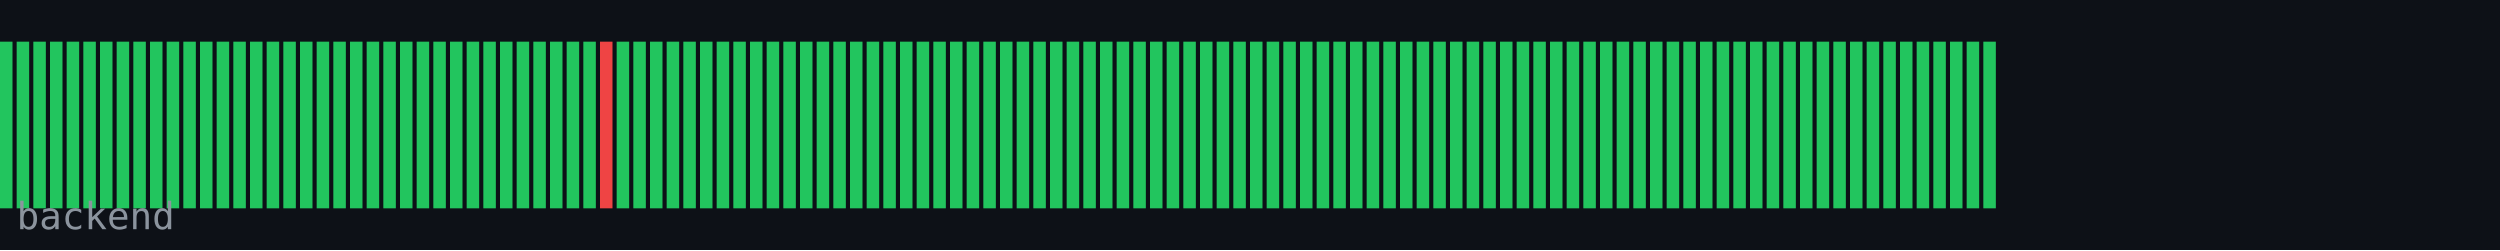
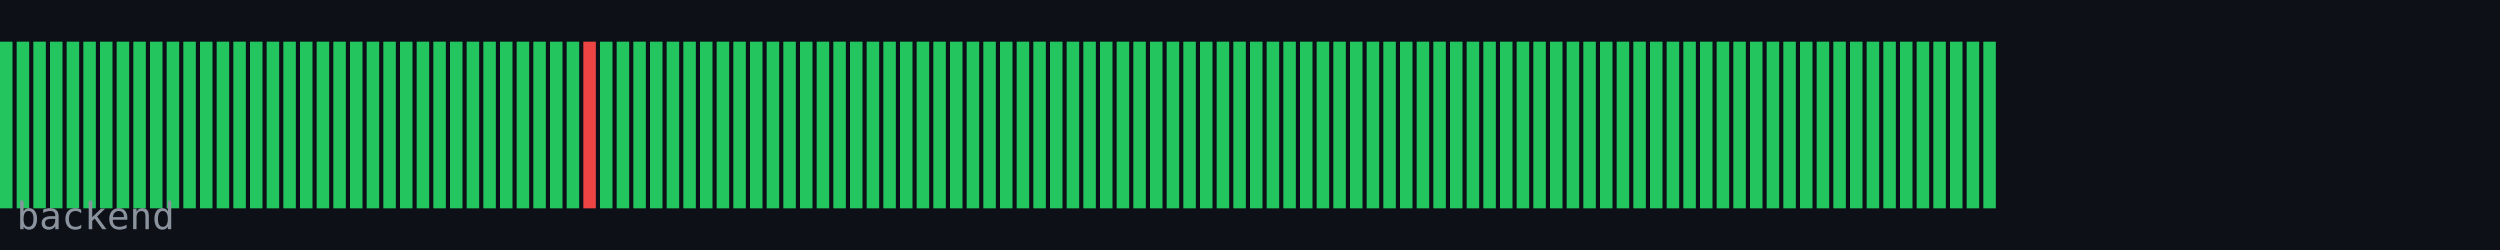
<svg xmlns="http://www.w3.org/2000/svg" width="600" height="60" viewBox="0 0 600 60">
  <rect width="600" height="60" fill="#0d1117" />
  <rect x="0" y="10" width="3" height="40" fill="#22c55e" />
  <rect x="4" y="10" width="3" height="40" fill="#22c55e" />
  <rect x="8" y="10" width="3" height="40" fill="#22c55e" />
  <rect x="12" y="10" width="3" height="40" fill="#22c55e" />
  <rect x="16" y="10" width="3" height="40" fill="#22c55e" />
  <rect x="20" y="10" width="3" height="40" fill="#22c55e" />
  <rect x="24" y="10" width="3" height="40" fill="#22c55e" />
  <rect x="28" y="10" width="3" height="40" fill="#22c55e" />
  <rect x="32" y="10" width="3" height="40" fill="#22c55e" />
  <rect x="36" y="10" width="3" height="40" fill="#22c55e" />
  <rect x="40" y="10" width="3" height="40" fill="#22c55e" />
  <rect x="44" y="10" width="3" height="40" fill="#22c55e" />
  <rect x="48" y="10" width="3" height="40" fill="#22c55e" />
  <rect x="52" y="10" width="3" height="40" fill="#22c55e" />
  <rect x="56" y="10" width="3" height="40" fill="#22c55e" />
  <rect x="60" y="10" width="3" height="40" fill="#22c55e" />
  <rect x="64" y="10" width="3" height="40" fill="#22c55e" />
  <rect x="68" y="10" width="3" height="40" fill="#22c55e" />
  <rect x="72" y="10" width="3" height="40" fill="#22c55e" />
  <rect x="76" y="10" width="3" height="40" fill="#22c55e" />
  <rect x="80" y="10" width="3" height="40" fill="#22c55e" />
  <rect x="84" y="10" width="3" height="40" fill="#22c55e" />
  <rect x="88" y="10" width="3" height="40" fill="#22c55e" />
  <rect x="92" y="10" width="3" height="40" fill="#22c55e" />
  <rect x="96" y="10" width="3" height="40" fill="#22c55e" />
  <rect x="100" y="10" width="3" height="40" fill="#22c55e" />
  <rect x="104" y="10" width="3" height="40" fill="#22c55e" />
  <rect x="108" y="10" width="3" height="40" fill="#22c55e" />
  <rect x="112" y="10" width="3" height="40" fill="#22c55e" />
  <rect x="116" y="10" width="3" height="40" fill="#22c55e" />
  <rect x="120" y="10" width="3" height="40" fill="#22c55e" />
  <rect x="124" y="10" width="3" height="40" fill="#22c55e" />
  <rect x="128" y="10" width="3" height="40" fill="#22c55e" />
  <rect x="132" y="10" width="3" height="40" fill="#22c55e" />
  <rect x="136" y="10" width="3" height="40" fill="#22c55e" />
-   <rect x="140" y="10" width="3" height="40" fill="#22c55e" />
-   <rect x="144" y="10" width="3" height="40" fill="#ef4444" />
+   <rect x="140" y="10" width="3" height="40" fill="#ef4444" />
+   <rect x="144" y="10" width="3" height="40" fill="#22c55e" />
  <rect x="148" y="10" width="3" height="40" fill="#22c55e" />
  <rect x="152" y="10" width="3" height="40" fill="#22c55e" />
  <rect x="156" y="10" width="3" height="40" fill="#22c55e" />
  <rect x="160" y="10" width="3" height="40" fill="#22c55e" />
  <rect x="164" y="10" width="3" height="40" fill="#22c55e" />
  <rect x="168" y="10" width="3" height="40" fill="#22c55e" />
  <rect x="172" y="10" width="3" height="40" fill="#22c55e" />
  <rect x="176" y="10" width="3" height="40" fill="#22c55e" />
  <rect x="180" y="10" width="3" height="40" fill="#22c55e" />
  <rect x="184" y="10" width="3" height="40" fill="#22c55e" />
  <rect x="188" y="10" width="3" height="40" fill="#22c55e" />
  <rect x="192" y="10" width="3" height="40" fill="#22c55e" />
  <rect x="196" y="10" width="3" height="40" fill="#22c55e" />
  <rect x="200" y="10" width="3" height="40" fill="#22c55e" />
  <rect x="204" y="10" width="3" height="40" fill="#22c55e" />
  <rect x="208" y="10" width="3" height="40" fill="#22c55e" />
  <rect x="212" y="10" width="3" height="40" fill="#22c55e" />
  <rect x="216" y="10" width="3" height="40" fill="#22c55e" />
  <rect x="220" y="10" width="3" height="40" fill="#22c55e" />
  <rect x="224" y="10" width="3" height="40" fill="#22c55e" />
  <rect x="228" y="10" width="3" height="40" fill="#22c55e" />
  <rect x="232" y="10" width="3" height="40" fill="#22c55e" />
  <rect x="236" y="10" width="3" height="40" fill="#22c55e" />
  <rect x="240" y="10" width="3" height="40" fill="#22c55e" />
  <rect x="244" y="10" width="3" height="40" fill="#22c55e" />
  <rect x="248" y="10" width="3" height="40" fill="#22c55e" />
  <rect x="252" y="10" width="3" height="40" fill="#22c55e" />
  <rect x="256" y="10" width="3" height="40" fill="#22c55e" />
  <rect x="260" y="10" width="3" height="40" fill="#22c55e" />
  <rect x="264" y="10" width="3" height="40" fill="#22c55e" />
  <rect x="268" y="10" width="3" height="40" fill="#22c55e" />
  <rect x="272" y="10" width="3" height="40" fill="#22c55e" />
  <rect x="276" y="10" width="3" height="40" fill="#22c55e" />
  <rect x="280" y="10" width="3" height="40" fill="#22c55e" />
  <rect x="284" y="10" width="3" height="40" fill="#22c55e" />
  <rect x="288" y="10" width="3" height="40" fill="#22c55e" />
  <rect x="292" y="10" width="3" height="40" fill="#22c55e" />
  <rect x="296" y="10" width="3" height="40" fill="#22c55e" />
  <rect x="300" y="10" width="3" height="40" fill="#22c55e" />
  <rect x="304" y="10" width="3" height="40" fill="#22c55e" />
  <rect x="308" y="10" width="3" height="40" fill="#22c55e" />
  <rect x="312" y="10" width="3" height="40" fill="#22c55e" />
  <rect x="316" y="10" width="3" height="40" fill="#22c55e" />
  <rect x="320" y="10" width="3" height="40" fill="#22c55e" />
  <rect x="324" y="10" width="3" height="40" fill="#22c55e" />
  <rect x="328" y="10" width="3" height="40" fill="#22c55e" />
  <rect x="332" y="10" width="3" height="40" fill="#22c55e" />
  <rect x="336" y="10" width="3" height="40" fill="#22c55e" />
  <rect x="340" y="10" width="3" height="40" fill="#22c55e" />
  <rect x="344" y="10" width="3" height="40" fill="#22c55e" />
  <rect x="348" y="10" width="3" height="40" fill="#22c55e" />
  <rect x="352" y="10" width="3" height="40" fill="#22c55e" />
  <rect x="356" y="10" width="3" height="40" fill="#22c55e" />
  <rect x="360" y="10" width="3" height="40" fill="#22c55e" />
  <rect x="364" y="10" width="3" height="40" fill="#22c55e" />
  <rect x="368" y="10" width="3" height="40" fill="#22c55e" />
  <rect x="372" y="10" width="3" height="40" fill="#22c55e" />
  <rect x="376" y="10" width="3" height="40" fill="#22c55e" />
  <rect x="380" y="10" width="3" height="40" fill="#22c55e" />
  <rect x="384" y="10" width="3" height="40" fill="#22c55e" />
  <rect x="388" y="10" width="3" height="40" fill="#22c55e" />
  <rect x="392" y="10" width="3" height="40" fill="#22c55e" />
  <rect x="396" y="10" width="3" height="40" fill="#22c55e" />
  <rect x="400" y="10" width="3" height="40" fill="#22c55e" />
  <rect x="404" y="10" width="3" height="40" fill="#22c55e" />
  <rect x="408" y="10" width="3" height="40" fill="#22c55e" />
  <rect x="412" y="10" width="3" height="40" fill="#22c55e" />
  <rect x="416" y="10" width="3" height="40" fill="#22c55e" />
  <rect x="420" y="10" width="3" height="40" fill="#22c55e" />
  <rect x="424" y="10" width="3" height="40" fill="#22c55e" />
  <rect x="428" y="10" width="3" height="40" fill="#22c55e" />
  <rect x="432" y="10" width="3" height="40" fill="#22c55e" />
  <rect x="436" y="10" width="3" height="40" fill="#22c55e" />
  <rect x="440" y="10" width="3" height="40" fill="#22c55e" />
  <rect x="444" y="10" width="3" height="40" fill="#22c55e" />
  <rect x="448" y="10" width="3" height="40" fill="#22c55e" />
  <rect x="452" y="10" width="3" height="40" fill="#22c55e" />
  <rect x="456" y="10" width="3" height="40" fill="#22c55e" />
  <rect x="460" y="10" width="3" height="40" fill="#22c55e" />
  <rect x="464" y="10" width="3" height="40" fill="#22c55e" />
  <rect x="468" y="10" width="3" height="40" fill="#22c55e" />
  <rect x="472" y="10" width="3" height="40" fill="#22c55e" />
  <rect x="476" y="10" width="3" height="40" fill="#22c55e" />
  <text x="4" y="55" font-family="monospace" font-size="9" fill="#8b949e">backend</text>
</svg>
